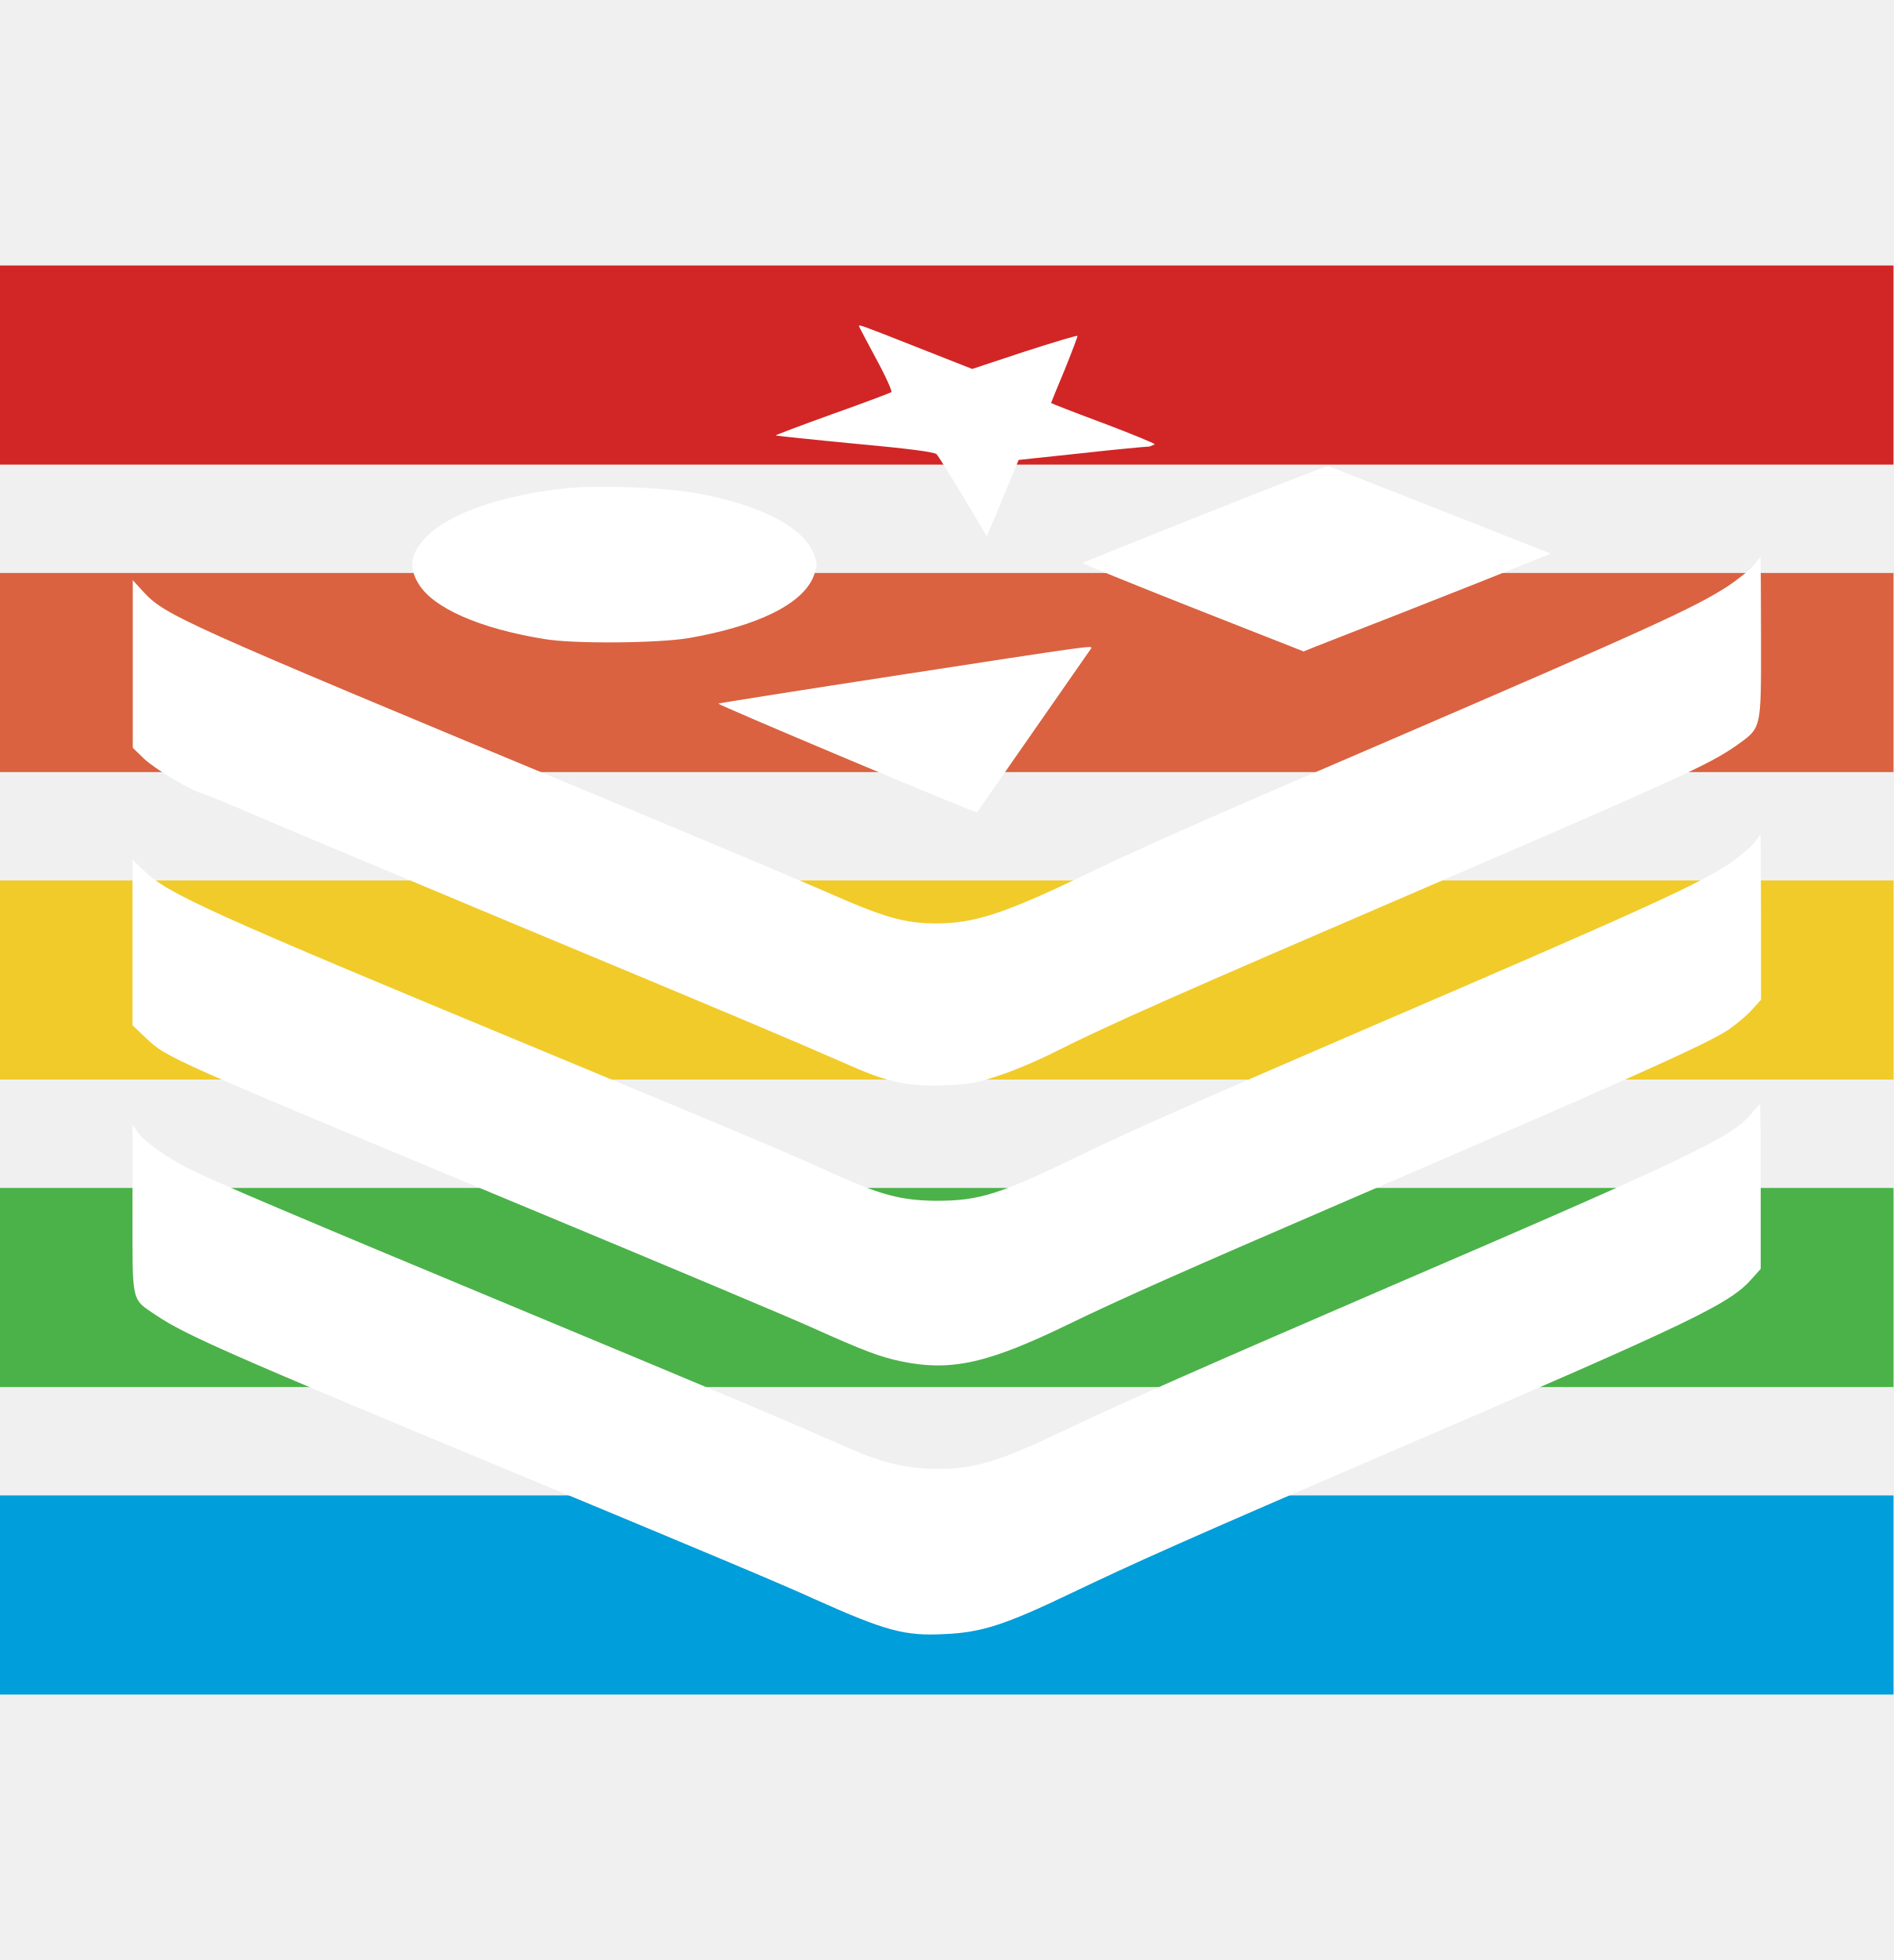
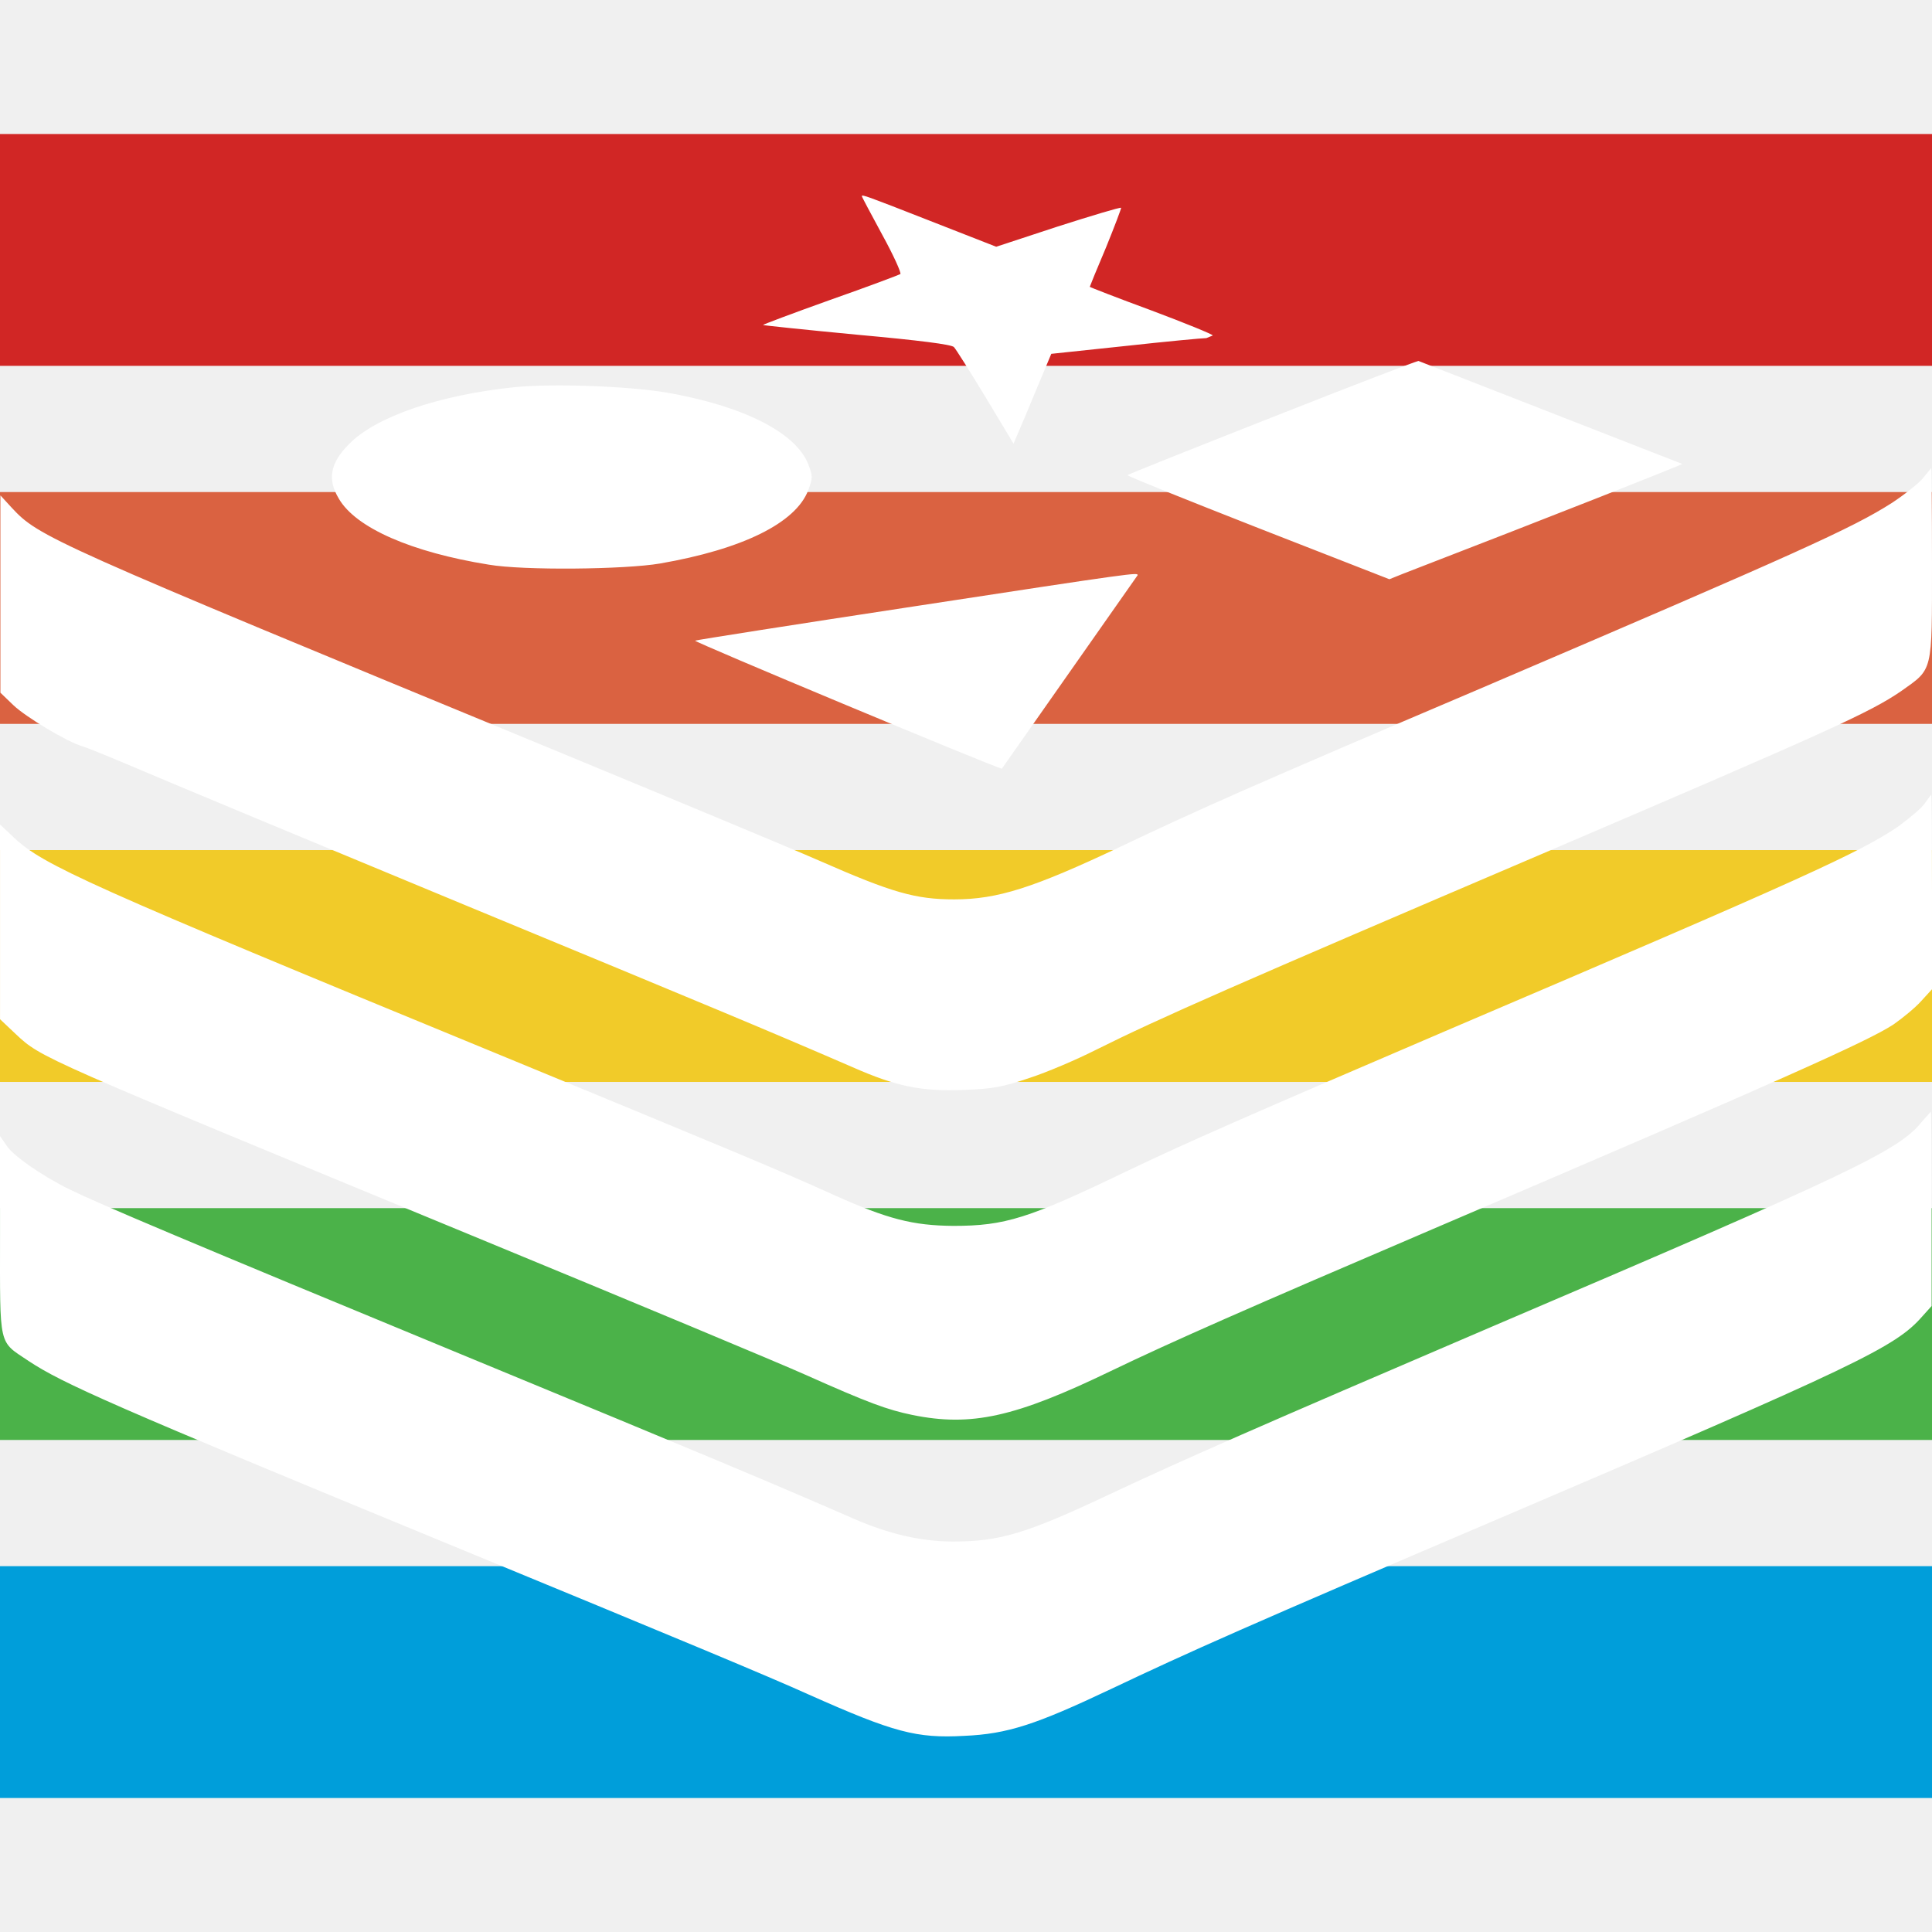
- <svg xmlns="http://www.w3.org/2000/svg" width="28.532mm" height="29.532mm" viewBox="0 0 28.532 29.532" version="1.1" id="svg277">
+ <svg xmlns="http://www.w3.org/2000/svg" width="25mm" height="25mm" viewBox="0 0 25 25" version="1.1" id="svg277">
  <defs id="defs271" />
-   <g id="layer1" transform="translate(-103.7272,-127.795)">
-     <g id="g41" transform="matrix(0.4579856,0,0,1,71.823,112.2782)" style="stroke-width:1.478">
-       <rect style="fill:#d12625;fill-opacity:1;stroke-width:0.391" id="rect857" width="62.299" height="3" x="69.662" y="19.517" />
-       <rect style="fill:#da6241;fill-opacity:1;stroke-width:0.391" id="rect857-5" width="62.299" height="3" x="69.662" y="24.15" />
-       <rect style="fill:#f1cb29;fill-opacity:1;stroke-width:0.391" id="rect857-5-1" width="62.299" height="3" x="69.662" y="28.783" />
-       <rect style="fill:#4bb249;fill-opacity:1;stroke-width:0.391" id="rect857-5-1-1" width="62.299" height="3" x="69.662" y="33.416" />
-       <rect style="fill:#009eda;fill-opacity:1;stroke-width:0.391" id="rect857-5-1-1-8" width="62.299" height="3" x="69.662" y="38.049" />
+   <g id="layer1" transform="translate(-103.8234,-130.3261)">
+     <g id="g41" transform="matrix(0.4012911,0,0,1,75.86869,112.5432)" style="stroke-width:1.579">
+       <rect style="fill:#d12625;fill-opacity:1;stroke-width:0.418" id="rect857" width="62.299" height="3" x="69.662" y="19.517" />
+       <rect style="fill:#da6241;fill-opacity:1;stroke-width:0.418" id="rect857-5" width="62.299" height="3" x="69.662" y="24.15" />
+       <rect style="fill:#f1cb29;fill-opacity:1;stroke-width:0.418" id="rect857-5-1" width="62.299" height="3" x="69.662" y="28.783" />
+       <rect style="fill:#4bb249;fill-opacity:1;stroke-width:0.418" id="rect857-5-1-1" width="62.299" height="3" x="69.662" y="33.416" />
+       <rect style="fill:#009eda;fill-opacity:1;stroke-width:0.418" id="rect857-5-1-1-8" width="62.299" height="3" x="69.662" y="38.049" />
    </g>
-     <g id="g1081" transform="matrix(1.258014,0,0,1.258014,83.05265,103.9114)" style="stroke-width:0.795">
-       <g id="g1052" transform="matrix(0.03809932,0,0,0.03809932,18.02102,20.9697)" style="fill:#ffffff;stroke-width:5.52">
-         <path class="st0" d="m 228.4,50.4 c 0,0.2 2.4,4.7 5.4,10.3 3,5.5 5.1,10.2 4.8,10.5 -0.3,0.2 -8.7,3.4 -18.6,6.9 -10,3.6 -17.9,6.6 -17.8,6.7 0.1,0.1 11.4,1.3 25,2.6 16.4,1.5 25,2.6 25.6,3.3 0.5,0.5 4.3,6.6 8.4,13.4 l 7.4,12.4 1.3,-3.1 c 0.7,-1.6 3,-7.1 5,-12 l 3.7,-8.9 19.7,-2.1 c 10.8,-1.2 20.4,-2.1 21.4,-2.1 l 1.7,-0.7 c 0,-0.3 -7.3,-3.3 -16.3,-6.7 -8.9,-3.3 -16.3,-6.2 -16.3,-6.3 0,-0.1 1.9,-4.8 4.3,-10.5 2.3,-5.7 4.1,-10.5 4,-10.6 -0.2,-0.2 -7.8,2.1 -16.8,5 L 264,63.9 246.5,57 C 229.3,50.2 228.4,49.9 228.4,50.4 Z M 337,109.5 c -20.9,8.3 -38.1,15.2 -38.2,15.4 -0.2,0.2 15.4,6.5 34.6,14.1 l 34.8,13.7 3.7,-1.5 c 38.8,-15.1 74,-29.1 73.9,-29.3 L 375.9,94.4 c -0.7,0.1 -18.1,6.8 -38.9,15.1 z m -200.6,-8.1 c -20.1,2.1 -36.9,7.9 -44,15.3 -4.9,5 -5.7,9.3 -2.6,14.5 4.5,7.8 19.3,14.3 39.7,17.6 9.2,1.6 36.1,1.3 45.4,-0.3 21.8,-3.8 36,-10.8 39.3,-19.6 1.2,-3.3 1.2,-3.7 0,-6.9 -3.3,-8.5 -17.2,-15.6 -37.8,-19.2 -10.4,-1.7 -29.8,-2.4 -40,-1.4 z m 373.3,24.2 c -1,1.3 -4.7,4.3 -8.3,6.7 -10.6,6.8 -24.2,13 -109.1,49.6 -59.7,25.6 -74.9,32.4 -95.5,42.3 -22.9,10.9 -32.4,14 -43.9,14 -10.3,0 -16.5,-1.8 -35.7,-10.3 C 209.5,224.5 178,211.3 147.3,198.5 12.8,142.6 10.3,141.4 3.1,133.6 l -3,-3.3 V 183 l 3.4,3.3 c 3.3,3.2 14.4,9.9 18.3,11 1.1,0.3 8.4,3.3 16.3,6.7 7.9,3.4 46.5,19.6 85.8,36 65,27.1 79.8,33.3 102,43 11.7,5.2 18.2,6.5 29.3,6.1 8.1,-0.3 10.5,-0.8 17.6,-3.2 4.6,-1.5 12.5,-4.9 17.6,-7.5 16.9,-8.5 37.3,-17.5 118.6,-52.5 76.5,-33 86.5,-37.6 94.8,-43.3 8.5,-6.1 8.2,-4.6 8.2,-34 0,-14.1 -0.1,-25.6 -0.2,-25.6 z M 241.9,160 c -31.3,4.8 -57.2,8.9 -57.7,9.1 -0.7,0.2 78,33.3 81.3,34.2 l 36,-51.7 c -0.1,-0.7 0,-0.8 -59.6,8.4 z m 268.3,52.4 c -0.7,1.2 -4,4 -7.1,6.3 -10.2,7 -25.5,14 -118.5,54 -53.5,23.1 -70.3,30.5 -86.2,38.2 -25.8,12.5 -32,14.5 -45.8,14.5 -10.7,-0.1 -17.3,-1.8 -31.5,-8.2 -13.7,-6.3 -29,-12.7 -90.4,-38.2 C 23.6,234.6 11.3,229 3.7,221.7 L 0,218.2 v 52 l 4.2,4 c 6.8,6.4 6.1,6 120.9,53.8 42.1,17.5 81.8,34.2 88.2,37.1 16.9,7.6 21.8,9.4 28.5,10.8 15.6,3.2 27.2,0.6 52.5,-11.7 16.5,-8 36.6,-16.9 85.3,-37.9 92.6,-39.9 115.4,-50.2 122.2,-54.7 2.4,-1.7 5.7,-4.4 7.3,-6.2 l 2.9,-3.2 v -26 c 0,-14.3 -0.1,-26 -0.2,-26 z m -0.9,85.2 c -6.1,7.7 -18.4,13.6 -113.9,54.7 -62.3,26.9 -81.3,35.3 -101.8,45 -21.5,10.2 -28.6,12.4 -41,12.4 -8.5,0 -17.1,-2 -26.6,-6.2 -22.3,-9.8 -37,-16 -102.1,-43.1 C 49.9,329.6 26.2,319.5 18.3,315.6 10.9,311.9 3.4,306.6 1.7,303.9 L 0,301.4 v 26.5 c 0,30.4 -0.5,28.1 7.6,33.6 9,6 22.4,12 111.3,48.9 62.1,25.8 84.5,35.2 95.5,40.2 22.5,10.1 28.5,11.7 41.1,11 11.5,-0.5 19,-3 38.9,-12.5 20.7,-9.9 36,-16.8 103.7,-45.9 94,-40.5 104.2,-45.4 111.3,-53.6 l 2.5,-2.8 v -25.9 c 0,-14.3 -0.1,-26 -0.2,-26 z" id="path1050" style="fill:#ffffff;stroke-width:5.52" />
+     <g id="g1081" transform="matrix(1.281583,0,0,1.271715,80.72829,103.7554)" style="stroke-width:0.783">
+       <g id="g1052" transform="matrix(0.03809932,0,0,0.03809932,18.02102,20.9697)" style="fill:#ffffff;stroke-width:5.44">
+         <path class="st0" d="m 228.4,50.4 c 0,0.2 2.4,4.7 5.4,10.3 3,5.5 5.1,10.2 4.8,10.5 -0.3,0.2 -8.7,3.4 -18.6,6.9 -10,3.6 -17.9,6.6 -17.8,6.7 0.1,0.1 11.4,1.3 25,2.6 16.4,1.5 25,2.6 25.6,3.3 0.5,0.5 4.3,6.6 8.4,13.4 l 7.4,12.4 1.3,-3.1 c 0.7,-1.6 3,-7.1 5,-12 l 3.7,-8.9 19.7,-2.1 c 10.8,-1.2 20.4,-2.1 21.4,-2.1 l 1.7,-0.7 c 0,-0.3 -7.3,-3.3 -16.3,-6.7 -8.9,-3.3 -16.3,-6.2 -16.3,-6.3 0,-0.1 1.9,-4.8 4.3,-10.5 2.3,-5.7 4.1,-10.5 4,-10.6 -0.2,-0.2 -7.8,2.1 -16.8,5 L 264,63.9 246.5,57 C 229.3,50.2 228.4,49.9 228.4,50.4 Z M 337,109.5 c -20.9,8.3 -38.1,15.2 -38.2,15.4 -0.2,0.2 15.4,6.5 34.6,14.1 l 34.8,13.7 3.7,-1.5 c 38.8,-15.1 74,-29.1 73.9,-29.3 L 375.9,94.4 c -0.7,0.1 -18.1,6.8 -38.9,15.1 z m -200.6,-8.1 c -20.1,2.1 -36.9,7.9 -44,15.3 -4.9,5 -5.7,9.3 -2.6,14.5 4.5,7.8 19.3,14.3 39.7,17.6 9.2,1.6 36.1,1.3 45.4,-0.3 21.8,-3.8 36,-10.8 39.3,-19.6 1.2,-3.3 1.2,-3.7 0,-6.9 -3.3,-8.5 -17.2,-15.6 -37.8,-19.2 -10.4,-1.7 -29.8,-2.4 -40,-1.4 z m 373.3,24.2 c -1,1.3 -4.7,4.3 -8.3,6.7 -10.6,6.8 -24.2,13 -109.1,49.6 -59.7,25.6 -74.9,32.4 -95.5,42.3 -22.9,10.9 -32.4,14 -43.9,14 -10.3,0 -16.5,-1.8 -35.7,-10.3 C 209.5,224.5 178,211.3 147.3,198.5 12.8,142.6 10.3,141.4 3.1,133.6 l -3,-3.3 V 183 l 3.4,3.3 c 3.3,3.2 14.4,9.9 18.3,11 1.1,0.3 8.4,3.3 16.3,6.7 7.9,3.4 46.5,19.6 85.8,36 65,27.1 79.8,33.3 102,43 11.7,5.2 18.2,6.5 29.3,6.1 8.1,-0.3 10.5,-0.8 17.6,-3.2 4.6,-1.5 12.5,-4.9 17.6,-7.5 16.9,-8.5 37.3,-17.5 118.6,-52.5 76.5,-33 86.5,-37.6 94.8,-43.3 8.5,-6.1 8.2,-4.6 8.2,-34 0,-14.1 -0.1,-25.6 -0.2,-25.6 z M 241.9,160 c -31.3,4.8 -57.2,8.9 -57.7,9.1 -0.7,0.2 78,33.3 81.3,34.2 l 36,-51.7 c -0.1,-0.7 0,-0.8 -59.6,8.4 z m 268.3,52.4 c -0.7,1.2 -4,4 -7.1,6.3 -10.2,7 -25.5,14 -118.5,54 -53.5,23.1 -70.3,30.5 -86.2,38.2 -25.8,12.5 -32,14.5 -45.8,14.5 -10.7,-0.1 -17.3,-1.8 -31.5,-8.2 -13.7,-6.3 -29,-12.7 -90.4,-38.2 C 23.6,234.6 11.3,229 3.7,221.7 L 0,218.2 v 52 l 4.2,4 c 6.8,6.4 6.1,6 120.9,53.8 42.1,17.5 81.8,34.2 88.2,37.1 16.9,7.6 21.8,9.4 28.5,10.8 15.6,3.2 27.2,0.6 52.5,-11.7 16.5,-8 36.6,-16.9 85.3,-37.9 92.6,-39.9 115.4,-50.2 122.2,-54.7 2.4,-1.7 5.7,-4.4 7.3,-6.2 l 2.9,-3.2 v -26 c 0,-14.3 -0.1,-26 -0.2,-26 z m -0.9,85.2 c -6.1,7.7 -18.4,13.6 -113.9,54.7 -62.3,26.9 -81.3,35.3 -101.8,45 -21.5,10.2 -28.6,12.4 -41,12.4 -8.5,0 -17.1,-2 -26.6,-6.2 -22.3,-9.8 -37,-16 -102.1,-43.1 C 49.9,329.6 26.2,319.5 18.3,315.6 10.9,311.9 3.4,306.6 1.7,303.9 L 0,301.4 v 26.5 c 0,30.4 -0.5,28.1 7.6,33.6 9,6 22.4,12 111.3,48.9 62.1,25.8 84.5,35.2 95.5,40.2 22.5,10.1 28.5,11.7 41.1,11 11.5,-0.5 19,-3 38.9,-12.5 20.7,-9.9 36,-16.8 103.7,-45.9 94,-40.5 104.2,-45.4 111.3,-53.6 l 2.5,-2.8 v -25.9 c 0,-14.3 -0.1,-26 -0.2,-26 z" id="path1050" style="fill:#ffffff;stroke-width:5.44" />
      </g>
    </g>
  </g>
</svg>
